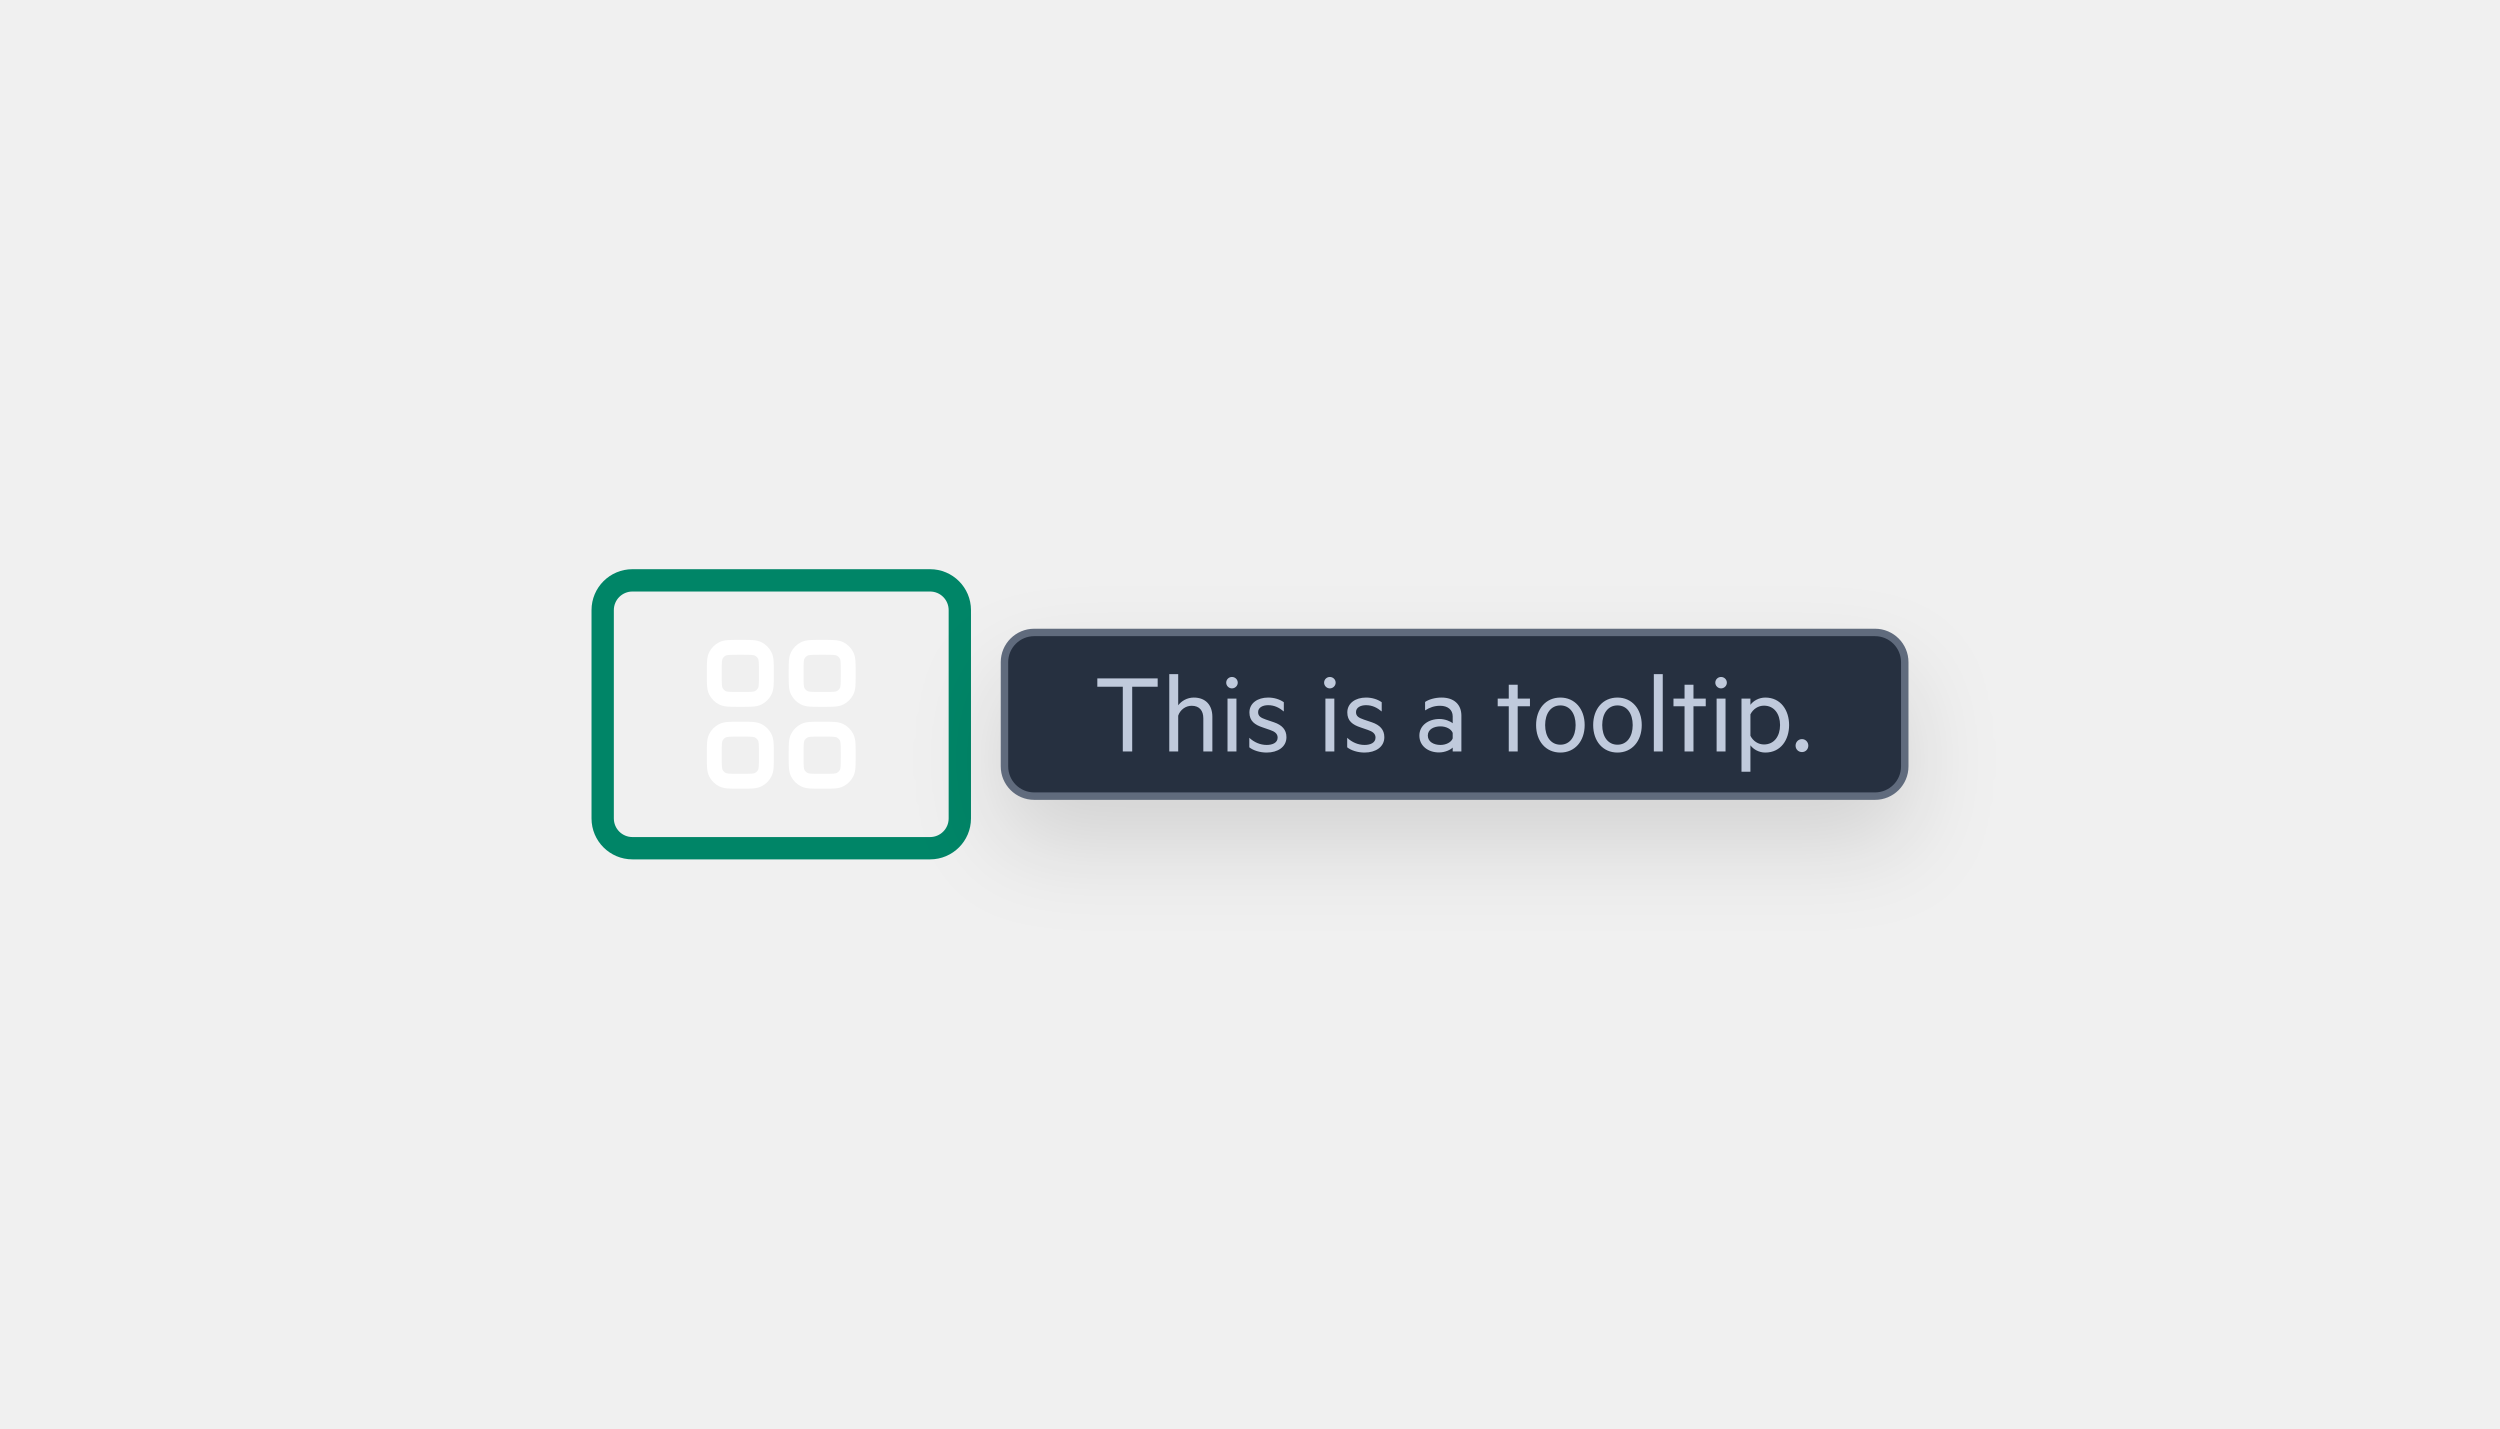
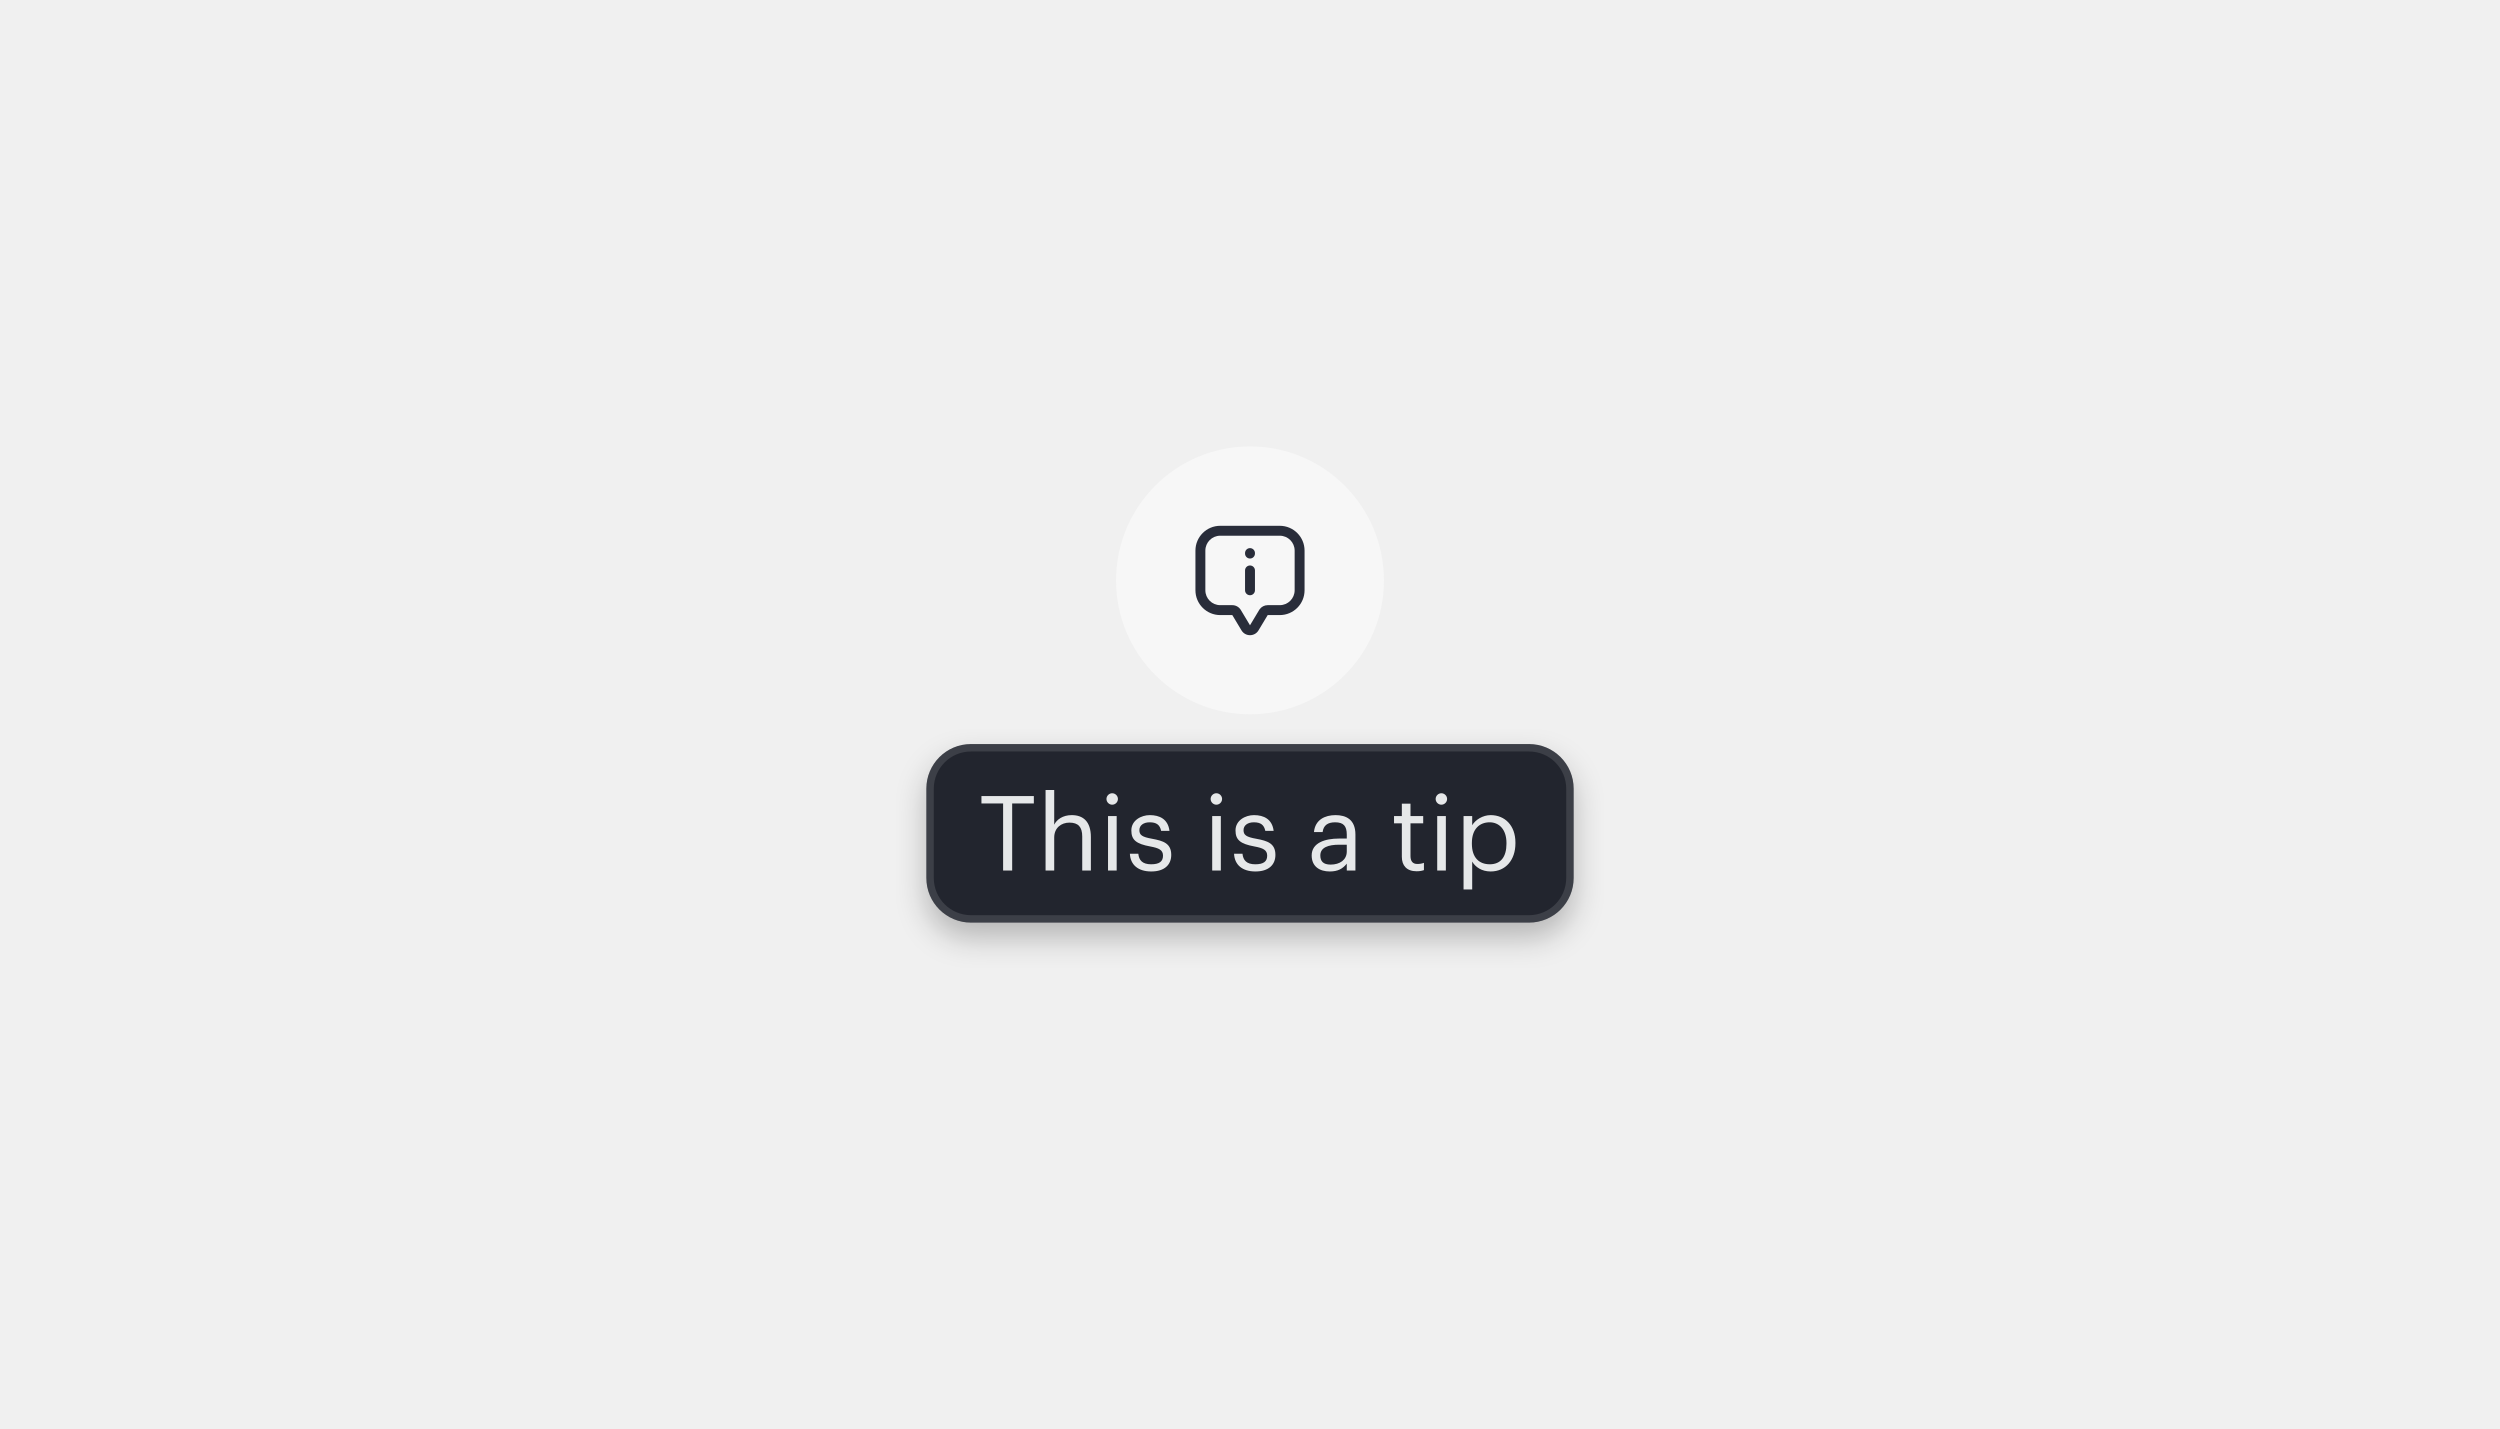
<svg xmlns="http://www.w3.org/2000/svg" width="336" height="192" viewBox="0 0 336 192" fill="none">
-   <path d="M85 79.5H125V76.5H85V79.5ZM127.5 82V110H130.5V82H127.5ZM125 112.5H85V115.5H125V112.5ZM82.5 110V82H79.5V110H82.5ZM85 112.5C83.619 112.5 82.5 111.381 82.5 110H79.5C79.5 113.038 81.962 115.5 85 115.5V112.5ZM127.5 110C127.5 111.381 126.381 112.5 125 112.5V115.5C128.038 115.5 130.5 113.038 130.5 110H127.5ZM125 79.5C126.381 79.5 127.5 80.619 127.5 82H130.5C130.5 78.962 128.038 76.5 125 76.5V79.5ZM85 76.5C81.962 76.5 79.5 78.962 79.5 82H82.5C82.5 80.619 83.619 79.5 85 79.5V76.5Z" fill="#008567" />
-   <g filter="url(#filter0_d)">
-     <rect x="135" y="85" width="121" height="22" rx="4" fill="#263040" />
-     <path d="M147.48 91.176V92.296H150.904V101H152.168V92.296H155.592V91.176H147.48ZM157.15 90.6V101H158.35V96.184C158.606 95.416 159.326 94.856 160.158 94.856C161.23 94.856 161.726 95.544 161.726 96.536V101H162.942V96.344C162.942 94.792 162.062 93.752 160.446 93.752C159.534 93.752 158.766 94.232 158.35 94.792V90.6H157.15ZM166.354 91.752C166.354 91.32 166.002 90.984 165.57 90.984C165.154 90.984 164.802 91.32 164.802 91.752C164.802 92.168 165.154 92.52 165.57 92.52C166.002 92.52 166.354 92.168 166.354 91.752ZM166.178 101V93.896H164.978V101H166.178ZM167.906 99.16V100.44C168.434 100.856 169.314 101.144 170.242 101.144C171.73 101.144 172.898 100.392 172.898 99.08C172.898 98.072 172.306 97.448 171.234 97.08L170.146 96.712C169.474 96.472 169.09 96.28 169.09 95.704C169.09 95.096 169.698 94.776 170.434 94.776C171.298 94.776 171.954 95.128 172.546 95.624V94.376C171.97 93.976 171.234 93.752 170.434 93.752C169.026 93.752 167.922 94.504 167.922 95.752C167.922 96.904 168.642 97.416 169.714 97.768L170.69 98.104C171.314 98.312 171.714 98.6 171.714 99.128C171.714 99.832 171.026 100.12 170.242 100.12C169.378 100.12 168.562 99.768 167.906 99.16ZM179.511 91.752C179.511 91.32 179.159 90.984 178.727 90.984C178.311 90.984 177.959 91.32 177.959 91.752C177.959 92.168 178.311 92.52 178.727 92.52C179.159 92.52 179.511 92.168 179.511 91.752ZM179.335 101V93.896H178.135V101H179.335ZM181.062 99.16V100.44C181.59 100.856 182.47 101.144 183.398 101.144C184.886 101.144 186.054 100.392 186.054 99.08C186.054 98.072 185.462 97.448 184.39 97.08L183.302 96.712C182.63 96.472 182.246 96.28 182.246 95.704C182.246 95.096 182.854 94.776 183.59 94.776C184.454 94.776 185.11 95.128 185.702 95.624V94.376C185.126 93.976 184.39 93.752 183.59 93.752C182.182 93.752 181.078 94.504 181.078 95.752C181.078 96.904 181.798 97.416 182.87 97.768L183.846 98.104C184.47 98.312 184.87 98.6 184.87 99.128C184.87 99.832 184.182 100.12 183.398 100.12C182.534 100.12 181.718 99.768 181.062 99.16ZM195.243 96.28V97.208C194.939 96.936 194.203 96.632 193.467 96.632C191.947 96.632 190.763 97.528 190.763 98.856C190.763 100.264 191.947 101.128 193.403 101.128C194.235 101.128 194.971 100.76 195.243 100.472V101H196.411V96.184C196.411 94.68 195.419 93.752 193.739 93.752C192.859 93.752 192.011 94.008 191.531 94.344V95.48C192.123 95.096 192.763 94.856 193.547 94.856C194.587 94.856 195.243 95.4 195.243 96.28ZM195.243 98.504V99.24C195.051 99.768 194.347 100.12 193.595 100.12C192.731 100.12 191.899 99.72 191.899 98.856C191.899 98.008 192.731 97.624 193.595 97.624C194.347 97.624 195.051 97.976 195.243 98.504ZM203.978 101V94.92H205.626V93.896H203.978V92.024H202.778V93.896H201.29V94.92H202.778V101H203.978ZM212.979 97.448C212.979 95.272 211.651 93.752 209.715 93.752C207.763 93.752 206.451 95.272 206.451 97.448C206.451 99.624 207.763 101.144 209.715 101.144C211.651 101.144 212.979 99.624 212.979 97.448ZM211.763 97.448C211.763 99 210.995 100.088 209.715 100.088C208.435 100.088 207.667 99 207.667 97.448C207.667 95.896 208.435 94.808 209.715 94.808C210.995 94.808 211.763 95.896 211.763 97.448ZM220.651 97.448C220.651 95.272 219.323 93.752 217.387 93.752C215.435 93.752 214.123 95.272 214.123 97.448C214.123 99.624 215.435 101.144 217.387 101.144C219.323 101.144 220.651 99.624 220.651 97.448ZM219.435 97.448C219.435 99 218.667 100.088 217.387 100.088C216.107 100.088 215.339 99 215.339 97.448C215.339 95.896 216.107 94.808 217.387 94.808C218.667 94.808 219.435 95.896 219.435 97.448ZM223.475 101V90.6H222.275V101H223.475ZM227.603 101V94.92H229.251V93.896H227.603V92.024H226.403V93.896H224.915V94.92H226.403V101H227.603ZM232.089 91.752C232.089 91.32 231.737 90.984 231.305 90.984C230.889 90.984 230.537 91.32 230.537 91.752C230.537 92.168 230.889 92.52 231.305 92.52C231.737 92.52 232.089 92.168 232.089 91.752ZM231.913 101V93.896H230.713V101H231.913ZM235.256 103.72V100.168C235.624 100.68 236.376 101.144 237.256 101.144C239.352 101.144 240.456 99.416 240.456 97.448C240.456 95.48 239.352 93.752 237.256 93.752C236.376 93.752 235.624 94.216 235.256 94.728V93.896H234.056V103.72H235.256ZM235.256 98.888V96.008C235.624 95.272 236.328 94.84 237.08 94.84C238.44 94.84 239.24 95.944 239.24 97.448C239.24 98.952 238.44 100.056 237.08 100.056C236.328 100.056 235.624 99.624 235.256 98.888ZM241.325 100.216C241.325 100.712 241.709 101.08 242.189 101.08C242.653 101.08 243.037 100.712 243.037 100.216C243.037 99.72 242.653 99.336 242.189 99.336C241.709 99.336 241.325 99.72 241.325 100.216Z" fill="#C0CADC" />
-     <rect x="135" y="85" width="121" height="22" rx="4" stroke="#606B7D" />
+   <path d="M150 78C150 68.059 158.059 60 168 60C177.941 60 186 68.059 186 78C186 87.941 177.941 96 168 96C158.059 96 150 87.941 150 78Z" fill="#F7F7F7" />
+   <path d="M168 76C168.368 76 168.667 76.299 168.667 76.667V79.333C168.667 79.701 168.368 80 168 80C167.632 80 167.333 79.701 167.333 79.333V76.667C167.333 76.299 167.632 76 168 76Z" fill="#292D3A" />
+   <path d="M168 73.667C168.368 73.667 168.667 73.965 168.667 74.333V74.4C168.667 74.768 168.368 75.066 168 75.066C167.632 75.066 167.333 74.768 167.333 74.4V74.333C167.333 73.965 167.632 73.667 168 73.667Z" fill="#292D3A" />
+   <path fill-rule="evenodd" clip-rule="evenodd" d="M172 70.667C173.841 70.667 175.333 72.159 175.333 74V79.333C175.333 81.174 173.841 82.667 172 82.667H170.378L169.143 84.723C168.625 85.586 167.375 85.586 166.857 84.723L165.622 82.667H164C162.159 82.667 160.667 81.174 160.667 79.333V74C160.667 72.159 162.159 70.667 164 70.667H172ZM164 72C162.895 72 162 72.895 162 74V79.333C162 80.438 162.895 81.333 164 81.333H165.622C166.091 81.333 166.525 81.579 166.766 81.981L168 84.038L169.234 81.981L169.281 81.907C169.529 81.549 169.939 81.333 170.378 81.333H172C173.105 81.333 174 80.438 174 79.333V74C174 72.895 173.105 72 172 72H164Z" fill="#292D3A" />
+   <g filter="url(#filter0_d_1_6235)">
+     <mask id="path-3-inside-1_1_6235" fill="white">
+       <path d="M124.5 106C124.5 102.686 127.186 100 130.5 100H205.5C208.814 100 211.5 102.686 211.5 106V118C211.5 121.314 208.814 124 205.5 124H130.5C127.186 124 124.5 121.314 124.5 118V106Z" />
+     </mask>
+     <path d="M124.5 106C124.5 102.686 127.186 100 130.5 100H205.5C208.814 100 211.5 102.686 211.5 106V118C211.5 121.314 208.814 124 205.5 124H130.5C127.186 124 124.5 121.314 124.5 118V106Z" fill="#22252E" />
+     <path d="M130.5 100V101H205.5V100V99H130.5V100ZM211.5 106H210.5V118H211.5H212.5V106H211.5ZM205.5 124V123H130.5V124V125H205.5V124ZM124.5 118H125.5V106H124.5H123.5V118H124.5ZM130.5 124V123C127.739 123 125.5 120.761 125.5 118H124.5H123.5C123.5 121.866 126.634 125 130.5 125V124ZM211.5 118H210.5C210.5 120.761 208.261 123 205.5 123V124V125C209.366 125 212.5 121.866 212.5 118H211.5ZM205.5 100V101C208.261 101 210.5 103.239 210.5 106H211.5H212.5C212.5 102.134 209.366 99 205.5 99V100ZM130.5 100V99C126.634 99 123.5 102.134 123.5 106H124.5H125.5C125.5 103.239 127.739 101 130.5 101V100Z" fill="white" fill-opacity="0.12" mask="url(#path-3-inside-1_1_6235)" />
+     <path d="M134.818 117V107.984H131.906V106.99H138.948V107.984H136.036V117H134.818ZM140.524 117V106.178H141.686V110.84C142.022 110.154 142.834 109.552 144.038 109.552C145.55 109.552 146.614 110.378 146.614 112.506V117H145.452V112.422C145.452 111.134 144.906 110.56 143.73 110.56C142.652 110.56 141.686 111.246 141.686 112.562V117H140.524ZM149.479 108.152C149.059 108.152 148.709 107.802 148.709 107.382C148.709 106.962 149.059 106.612 149.479 106.612C149.899 106.612 150.249 106.962 150.249 107.382C150.249 107.802 149.899 108.152 149.479 108.152ZM148.919 117V109.678H150.081V117H148.919ZM154.727 117.126C152.977 117.126 151.927 116.244 151.857 114.746H152.991C153.075 115.614 153.537 116.16 154.713 116.16C155.819 116.16 156.309 115.782 156.309 114.998C156.309 114.228 155.735 113.976 154.601 113.766C152.697 113.416 152.053 112.884 152.053 111.61C152.053 110.252 153.383 109.552 154.531 109.552C155.847 109.552 156.981 110.084 157.177 111.666H156.057C155.889 110.868 155.441 110.518 154.517 110.518C153.677 110.518 153.131 110.938 153.131 111.568C153.131 112.226 153.495 112.492 154.839 112.73C156.351 113.01 157.415 113.346 157.415 114.9C157.415 116.23 156.505 117.126 154.727 117.126ZM163.479 108.152C163.059 108.152 162.709 107.802 162.709 107.382C162.709 106.962 163.059 106.612 163.479 106.612C163.899 106.612 164.249 106.962 164.249 107.382C164.249 107.802 163.899 108.152 163.479 108.152ZM162.919 117V109.678H164.081V117H162.919ZM168.727 117.126C166.977 117.126 165.927 116.244 165.857 114.746H166.991C167.075 115.614 167.537 116.16 168.713 116.16C169.819 116.16 170.309 115.782 170.309 114.998C170.309 114.228 169.735 113.976 168.601 113.766C166.697 113.416 166.053 112.884 166.053 111.61C166.053 110.252 167.383 109.552 168.531 109.552C169.847 109.552 170.981 110.084 171.177 111.666H170.057C169.889 110.868 169.441 110.518 168.517 110.518C167.677 110.518 167.131 110.938 167.131 111.568C167.131 112.226 167.495 112.492 168.839 112.73C170.351 113.01 171.415 113.346 171.415 114.9C171.415 116.23 170.505 117.126 168.727 117.126ZM178.725 117.126C177.367 117.126 176.289 116.468 176.289 114.97C176.289 113.276 178.081 112.702 179.957 112.702H181.007V112.17C181.007 111.008 180.559 110.518 179.439 110.518C178.431 110.518 177.871 110.938 177.759 111.834H176.597C176.751 110.168 178.081 109.552 179.495 109.552C180.895 109.552 182.169 110.126 182.169 112.17V117H181.007V116.076C180.461 116.762 179.803 117.126 178.725 117.126ZM178.837 116.202C180.069 116.202 181.007 115.572 181.007 114.438V113.528H179.999C178.529 113.528 177.451 113.892 177.451 114.97C177.451 115.726 177.815 116.202 178.837 116.202ZM190.382 117.098C189.052 117.098 188.408 116.314 188.408 115.166V110.658H187.358V109.678H188.408V108.012H189.57V109.678H191.278V110.658H189.57V115.054C189.57 115.768 189.892 116.118 190.48 116.118C190.844 116.118 191.124 116.062 191.376 115.964V116.944C191.138 117.028 190.858 117.098 190.382 117.098ZM193.721 108.152C193.301 108.152 192.951 107.802 192.951 107.382C192.951 106.962 193.301 106.612 193.721 106.612C194.141 106.612 194.491 106.962 194.491 107.382C194.491 107.802 194.141 108.152 193.721 108.152ZM193.161 117V109.678H194.323V117H193.161ZM196.701 119.548V109.678H197.863V110.91C198.283 110.196 199.277 109.552 200.341 109.552C202.259 109.552 203.673 110.952 203.673 113.234V113.346C203.673 115.586 202.357 117.126 200.341 117.126C199.137 117.126 198.283 116.524 197.863 115.796V119.548H196.701ZM200.229 116.16C201.685 116.16 202.469 115.18 202.469 113.402V113.29C202.469 111.442 201.447 110.518 200.215 110.518C198.857 110.518 197.821 111.414 197.821 113.29V113.402C197.821 115.278 198.801 116.16 200.229 116.16Z" fill="#E6E8E9" />
  </g>
-   <path fill-rule="evenodd" clip-rule="evenodd" d="M99.162 86H99.838C100.366 86 100.82 86 101.195 86.031C101.59 86.063 101.984 86.134 102.362 86.327C102.926 86.615 103.385 87.073 103.673 87.638C103.866 88.016 103.937 88.41 103.969 88.805C104 89.18 104 89.634 104 90.162V90.838C104 91.366 104 91.82 103.969 92.195C103.937 92.59 103.866 92.984 103.673 93.362C103.385 93.927 102.926 94.385 102.362 94.673C101.984 94.866 101.59 94.937 101.195 94.969C100.82 95 100.366 95 99.838 95H99.162C98.634 95 98.18 95 97.805 94.969C97.41 94.937 97.016 94.866 96.638 94.673C96.073 94.385 95.615 93.927 95.327 93.362C95.134 92.984 95.063 92.59 95.031 92.195C95 91.82 95 91.366 95 90.838V90.162C95 89.634 95 89.18 95.031 88.805C95.063 88.41 95.134 88.016 95.327 87.638C95.615 87.073 96.073 86.615 96.638 86.327C97.016 86.134 97.41 86.063 97.805 86.031C98.18 86 98.634 86 99.162 86ZM97.968 88.024C97.696 88.046 97.596 88.084 97.546 88.109C97.358 88.205 97.205 88.358 97.109 88.546C97.084 88.596 97.046 88.696 97.024 88.968C97.001 89.251 97 89.623 97 90.2V90.8C97 91.377 97.001 91.749 97.024 92.032C97.046 92.304 97.084 92.404 97.109 92.454C97.205 92.642 97.358 92.795 97.546 92.891C97.596 92.916 97.696 92.954 97.968 92.976C98.251 92.999 98.623 93 99.2 93H99.8C100.377 93 100.749 92.999 101.032 92.976C101.304 92.954 101.405 92.916 101.454 92.891C101.642 92.795 101.795 92.642 101.891 92.454C101.916 92.404 101.954 92.304 101.976 92.032C101.999 91.749 102 91.377 102 90.8V90.2C102 89.623 101.999 89.251 101.976 88.968C101.954 88.696 101.916 88.596 101.891 88.546C101.795 88.358 101.642 88.205 101.454 88.109C101.405 88.084 101.304 88.046 101.032 88.024C100.749 88.001 100.377 88 99.8 88H99.2C98.623 88 98.251 88.001 97.968 88.024Z" fill="white" />
-   <path fill-rule="evenodd" clip-rule="evenodd" d="M110.161 86H110.839C111.366 86 111.82 86 112.195 86.031C112.59 86.063 112.984 86.134 113.362 86.327C113.926 86.615 114.385 87.073 114.673 87.638C114.866 88.016 114.937 88.41 114.969 88.805C115 89.18 115 89.634 115 90.162V90.838C115 91.366 115 91.82 114.969 92.195C114.937 92.59 114.866 92.984 114.673 93.362C114.385 93.927 113.926 94.385 113.362 94.673C112.984 94.866 112.59 94.937 112.195 94.969C111.82 95 111.366 95 110.839 95H110.161C109.634 95 109.18 95 108.805 94.969C108.41 94.937 108.016 94.866 107.638 94.673C107.074 94.385 106.615 93.927 106.327 93.362C106.134 92.984 106.063 92.59 106.031 92.195C106 91.82 106 91.366 106 90.838V90.162C106 89.634 106 89.18 106.031 88.805C106.063 88.41 106.134 88.016 106.327 87.638C106.615 87.073 107.074 86.615 107.638 86.327C108.016 86.134 108.41 86.063 108.805 86.031C109.18 86 109.634 86 110.161 86ZM108.968 88.024C108.696 88.046 108.595 88.084 108.546 88.109C108.358 88.205 108.205 88.358 108.109 88.546C108.084 88.596 108.046 88.696 108.024 88.968C108.001 89.251 108 89.623 108 90.2V90.8C108 91.377 108.001 91.749 108.024 92.032C108.046 92.304 108.084 92.404 108.109 92.454C108.205 92.642 108.358 92.795 108.546 92.891C108.595 92.916 108.696 92.954 108.968 92.976C109.251 92.999 109.623 93 110.2 93H110.8C111.377 93 111.749 92.999 112.032 92.976C112.304 92.954 112.405 92.916 112.454 92.891C112.642 92.795 112.795 92.642 112.891 92.454C112.916 92.404 112.954 92.304 112.976 92.032C112.999 91.749 113 91.377 113 90.8V90.2C113 89.623 112.999 89.251 112.976 88.968C112.954 88.696 112.916 88.596 112.891 88.546C112.795 88.358 112.642 88.205 112.454 88.109C112.405 88.084 112.304 88.046 112.032 88.024C111.749 88.001 111.377 88 110.8 88H110.2C109.623 88 109.251 88.001 108.968 88.024Z" fill="white" />
-   <path fill-rule="evenodd" clip-rule="evenodd" d="M99.162 97H99.838C100.366 97 100.82 97 101.195 97.031C101.59 97.063 101.984 97.134 102.362 97.327C102.926 97.615 103.385 98.073 103.673 98.638C103.866 99.016 103.937 99.41 103.969 99.805C104 100.18 104 100.634 104 101.161V101.839C104 102.366 104 102.82 103.969 103.195C103.937 103.59 103.866 103.984 103.673 104.362C103.385 104.926 102.926 105.385 102.362 105.673C101.984 105.866 101.59 105.937 101.195 105.969C100.82 106 100.366 106 99.838 106H99.162C98.634 106 98.18 106 97.805 105.969C97.41 105.937 97.016 105.866 96.638 105.673C96.073 105.385 95.615 104.926 95.327 104.362C95.134 103.984 95.063 103.59 95.031 103.195C95 102.82 95 102.366 95 101.839V101.161C95 100.634 95 100.18 95.031 99.805C95.063 99.41 95.134 99.016 95.327 98.638C95.615 98.073 96.073 97.615 96.638 97.327C97.016 97.134 97.41 97.063 97.805 97.031C98.18 97 98.634 97 99.162 97ZM97.968 99.024C97.696 99.046 97.596 99.084 97.546 99.109C97.358 99.205 97.205 99.358 97.109 99.546C97.084 99.596 97.046 99.696 97.024 99.968C97.001 100.251 97 100.623 97 101.2V101.8C97 102.377 97.001 102.749 97.024 103.032C97.046 103.304 97.084 103.405 97.109 103.454C97.205 103.642 97.358 103.795 97.546 103.891C97.596 103.916 97.696 103.954 97.968 103.976C98.251 103.999 98.623 104 99.2 104H99.8C100.377 104 100.749 103.999 101.032 103.976C101.304 103.954 101.405 103.916 101.454 103.891C101.642 103.795 101.795 103.642 101.891 103.454C101.916 103.405 101.954 103.304 101.976 103.032C101.999 102.749 102 102.377 102 101.8V101.2C102 100.623 101.999 100.251 101.976 99.968C101.954 99.696 101.916 99.596 101.891 99.546C101.795 99.358 101.642 99.205 101.454 99.109C101.405 99.084 101.304 99.046 101.032 99.024C100.749 99.001 100.377 99 99.8 99H99.2C98.623 99 98.251 99.001 97.968 99.024Z" fill="white" />
-   <path fill-rule="evenodd" clip-rule="evenodd" d="M110.161 97H110.839C111.366 97 111.82 97 112.195 97.031C112.59 97.063 112.984 97.134 113.362 97.327C113.926 97.615 114.385 98.073 114.673 98.638C114.866 99.016 114.937 99.41 114.969 99.805C115 100.18 115 100.634 115 101.161V101.839C115 102.366 115 102.82 114.969 103.195C114.937 103.59 114.866 103.984 114.673 104.362C114.385 104.926 113.926 105.385 113.362 105.673C112.984 105.866 112.59 105.937 112.195 105.969C111.82 106 111.366 106 110.839 106H110.161C109.634 106 109.18 106 108.805 105.969C108.41 105.937 108.016 105.866 107.638 105.673C107.074 105.385 106.615 104.926 106.327 104.362C106.134 103.984 106.063 103.59 106.031 103.195C106 102.82 106 102.366 106 101.839V101.161C106 100.634 106 100.18 106.031 99.805C106.063 99.41 106.134 99.016 106.327 98.638C106.615 98.073 107.074 97.615 107.638 97.327C108.016 97.134 108.41 97.063 108.805 97.031C109.18 97 109.634 97 110.161 97ZM108.968 99.024C108.696 99.046 108.595 99.084 108.546 99.109C108.358 99.205 108.205 99.358 108.109 99.546C108.084 99.596 108.046 99.696 108.024 99.968C108.001 100.251 108 100.623 108 101.2V101.8C108 102.377 108.001 102.749 108.024 103.032C108.046 103.304 108.084 103.405 108.109 103.454C108.205 103.642 108.358 103.795 108.546 103.891C108.595 103.916 108.696 103.954 108.968 103.976C109.251 103.999 109.623 104 110.2 104H110.8C111.377 104 111.749 103.999 112.032 103.976C112.304 103.954 112.405 103.916 112.454 103.891C112.642 103.795 112.795 103.642 112.891 103.454C112.916 103.405 112.954 103.304 112.976 103.032C112.999 102.749 113 102.377 113 101.8V101.2C113 100.623 112.999 100.251 112.976 99.968C112.954 99.696 112.916 99.596 112.891 99.546C112.795 99.358 112.642 99.205 112.454 99.109C112.405 99.084 112.304 99.046 112.032 99.024C111.749 99.001 111.377 99 110.8 99H110.2C109.623 99 109.251 99.001 108.968 99.024Z" fill="white" />
  <defs>
-     <filter id="filter0_d" x="122.5" y="78.5" width="146" height="47" filterUnits="userSpaceOnUse" color-interpolation-filters="sRGB">
+     <filter id="filter0_d_1_6235" x="120.5" y="98" width="95" height="32" filterUnits="userSpaceOnUse" color-interpolation-filters="sRGB">
      <feFlood flood-opacity="0" result="BackgroundImageFix" />
-       <feColorMatrix in="SourceAlpha" type="matrix" values="0 0 0 0 0 0 0 0 0 0 0 0 0 0 0 0 0 0 127 0" />
-       <feOffset dy="6" />
-       <feGaussianBlur stdDeviation="6" />
-       <feColorMatrix type="matrix" values="0 0 0 0 0 0 0 0 0 0 0 0 0 0 0 0 0 0 0.12 0" />
-       <feBlend mode="normal" in2="BackgroundImageFix" result="effect1_dropShadow" />
-       <feBlend mode="normal" in="SourceGraphic" in2="effect1_dropShadow" result="shape" />
+       <feColorMatrix in="SourceAlpha" type="matrix" values="0 0 0 0 0 0 0 0 0 0 0 0 0 0 0 0 0 0 127 0" result="hardAlpha" />
+       <feOffset dy="2" />
+       <feGaussianBlur stdDeviation="2" />
+       <feColorMatrix type="matrix" values="0 0 0 0 0 0 0 0 0 0 0 0 0 0 0 0 0 0 0.24 0" />
+       <feBlend mode="normal" in2="BackgroundImageFix" result="effect1_dropShadow_1_6235" />
+       <feBlend mode="normal" in="SourceGraphic" in2="effect1_dropShadow_1_6235" result="shape" />
    </filter>
  </defs>
</svg>
